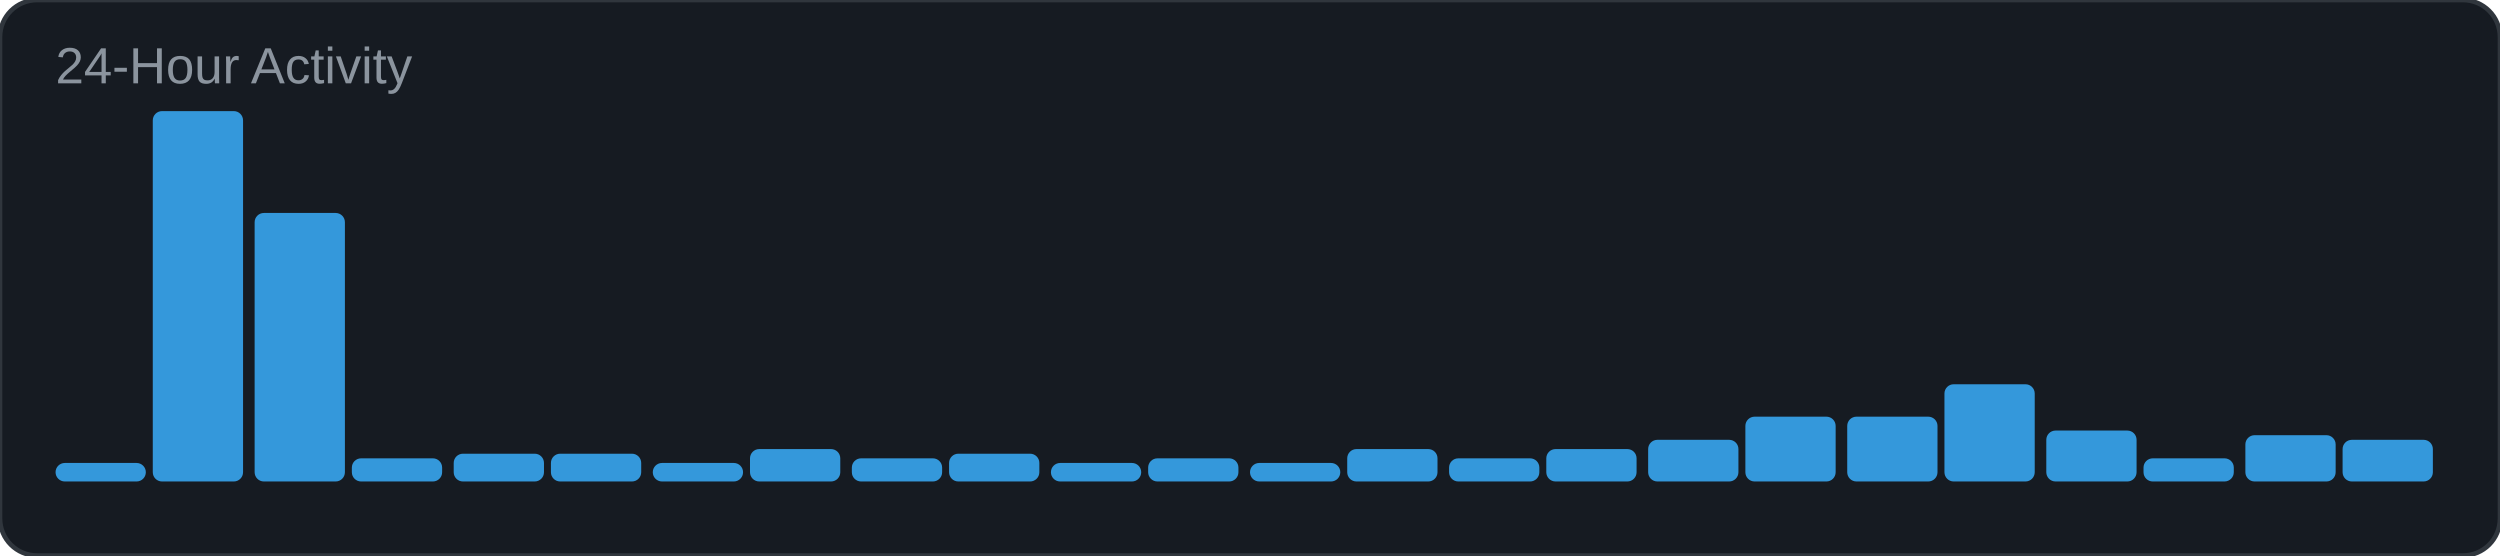
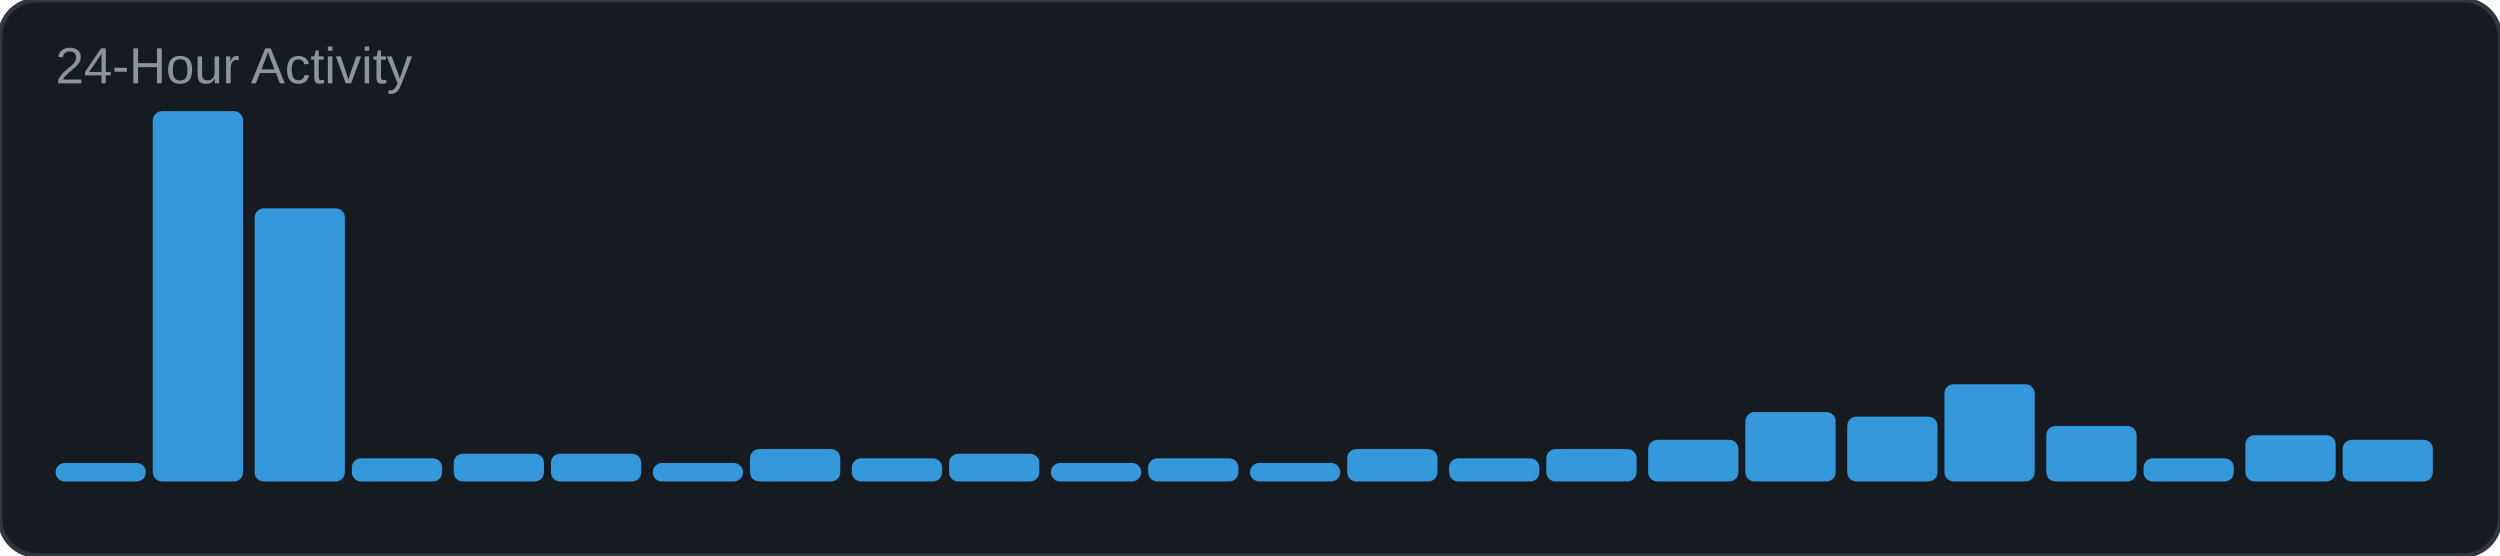
<svg xmlns="http://www.w3.org/2000/svg" width="540" height="120" viewBox="0 0 540 120">
  <rect width="540" height="120" rx="8" fill="#161b22" />
  <rect width="540" height="120" rx="8" fill="none" stroke="#30363d" stroke-width="1" />
  <text x="12" y="18" font-family="Arial, sans-serif" font-size="11" fill="#8b949e">24-Hour Activity</text>
  <rect x="12" y="100" width="19.5" height="4" rx="2" fill="#3498db" />
  <rect x="33" y="24" width="19.5" height="80" rx="2" fill="#3498db" />
-   <rect x="55" y="46" width="19.5" height="58" rx="2" fill="#3498db" />
+   <rect x="55" y="45" width="19.5" height="59" rx="2" fill="#3498db" />
  <rect x="76" y="99" width="19.5" height="5" rx="2" fill="#3498db" />
  <rect x="98" y="98" width="19.5" height="6" rx="2" fill="#3498db" />
  <rect x="119" y="98" width="19.5" height="6" rx="2" fill="#3498db" />
  <rect x="141" y="100" width="19.5" height="4" rx="2" fill="#3498db" />
  <rect x="162" y="97" width="19.5" height="7" rx="2" fill="#3498db" />
  <rect x="184" y="99" width="19.5" height="5" rx="2" fill="#3498db" />
  <rect x="205" y="98" width="19.5" height="6" rx="2" fill="#3498db" />
  <rect x="227" y="100" width="19.5" height="4" rx="2" fill="#3498db" />
  <rect x="248" y="99" width="19.5" height="5" rx="2" fill="#3498db" />
  <rect x="270" y="100" width="19.5" height="4" rx="2" fill="#3498db" />
  <rect x="291" y="97" width="19.5" height="7" rx="2" fill="#3498db" />
  <rect x="313" y="99" width="19.5" height="5" rx="2" fill="#3498db" />
  <rect x="334" y="97" width="19.5" height="7" rx="2" fill="#3498db" />
  <rect x="356" y="95" width="19.5" height="9" rx="2" fill="#3498db" />
-   <rect x="377" y="90" width="19.5" height="14" rx="2" fill="#3498db" />
+   <rect x="377" y="89" width="19.5" height="15" rx="2" fill="#3498db" />
  <rect x="399" y="90" width="19.5" height="14" rx="2" fill="#3498db" />
  <rect x="420" y="83" width="19.5" height="21" rx="2" fill="#3498db" />
-   <rect x="442" y="93" width="19.5" height="11" rx="2" fill="#3498db" />
+   <rect x="442" y="92" width="19.5" height="12" rx="2" fill="#3498db" />
  <rect x="463" y="99" width="19.5" height="5" rx="2" fill="#3498db" />
  <rect x="485" y="94" width="19.5" height="10" rx="2" fill="#3498db" />
  <rect x="506" y="95" width="19.5" height="9" rx="2" fill="#3498db" />
</svg>
